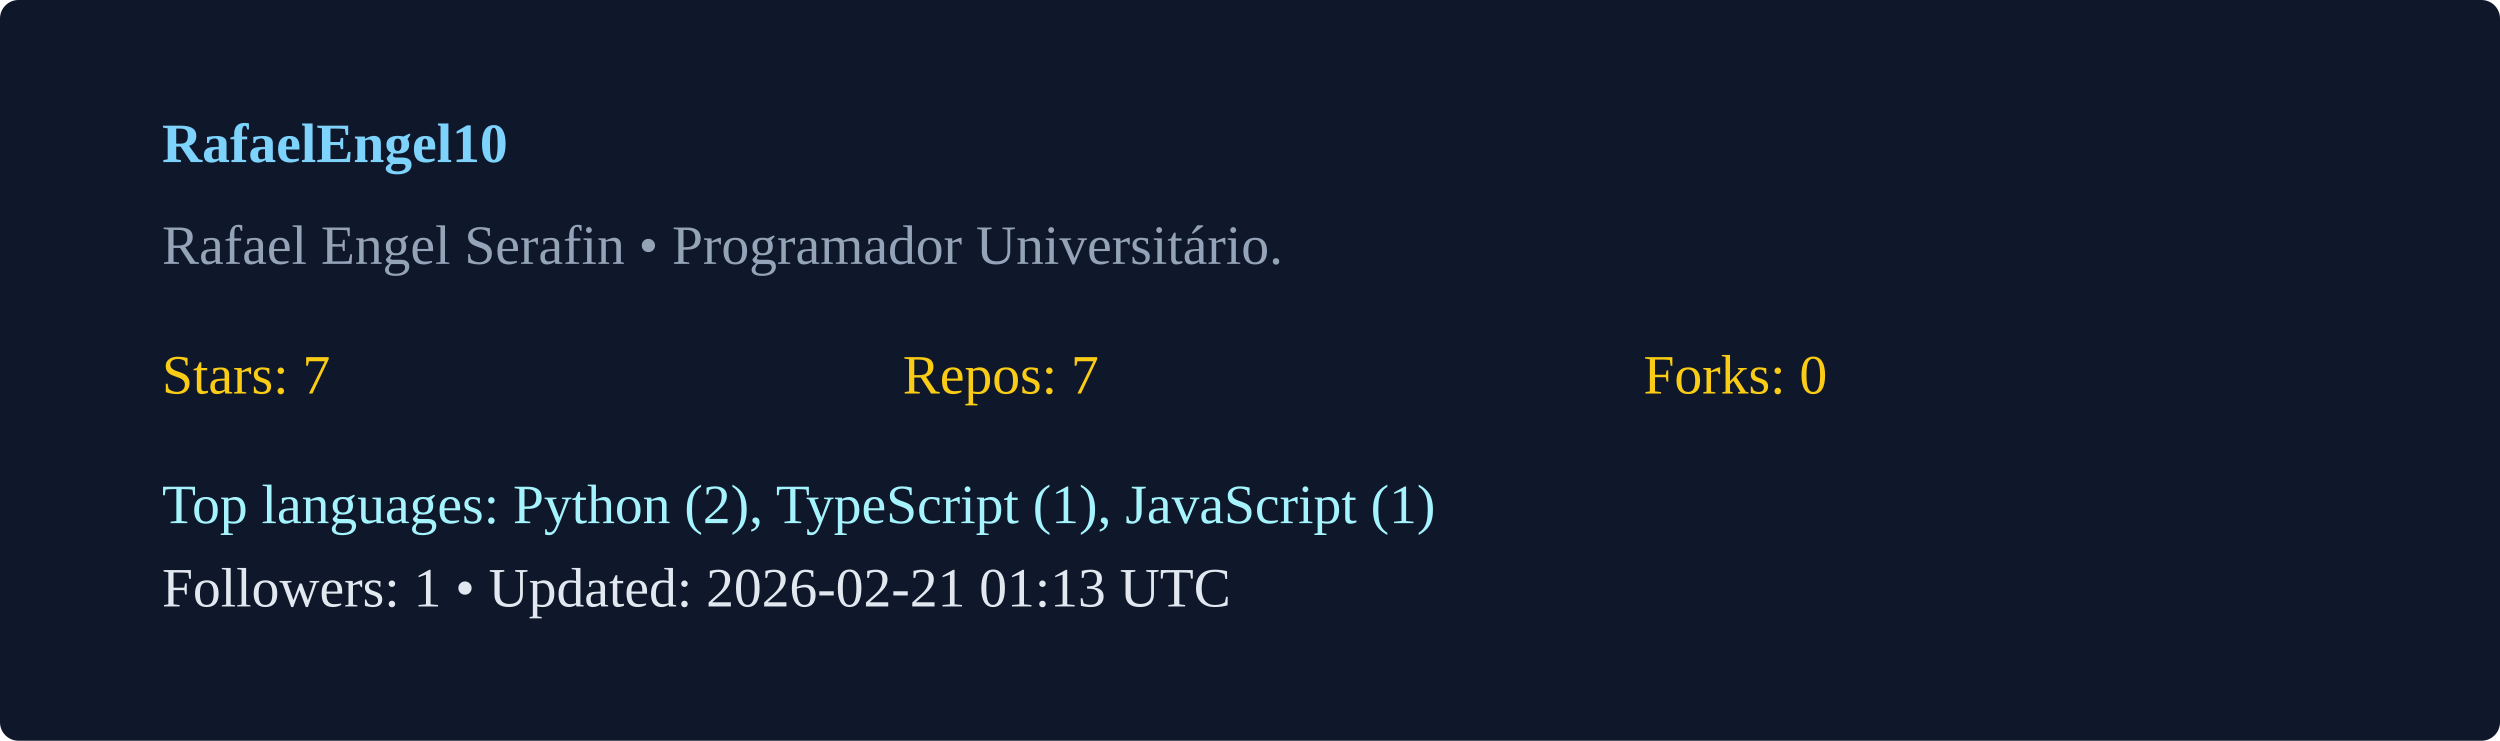
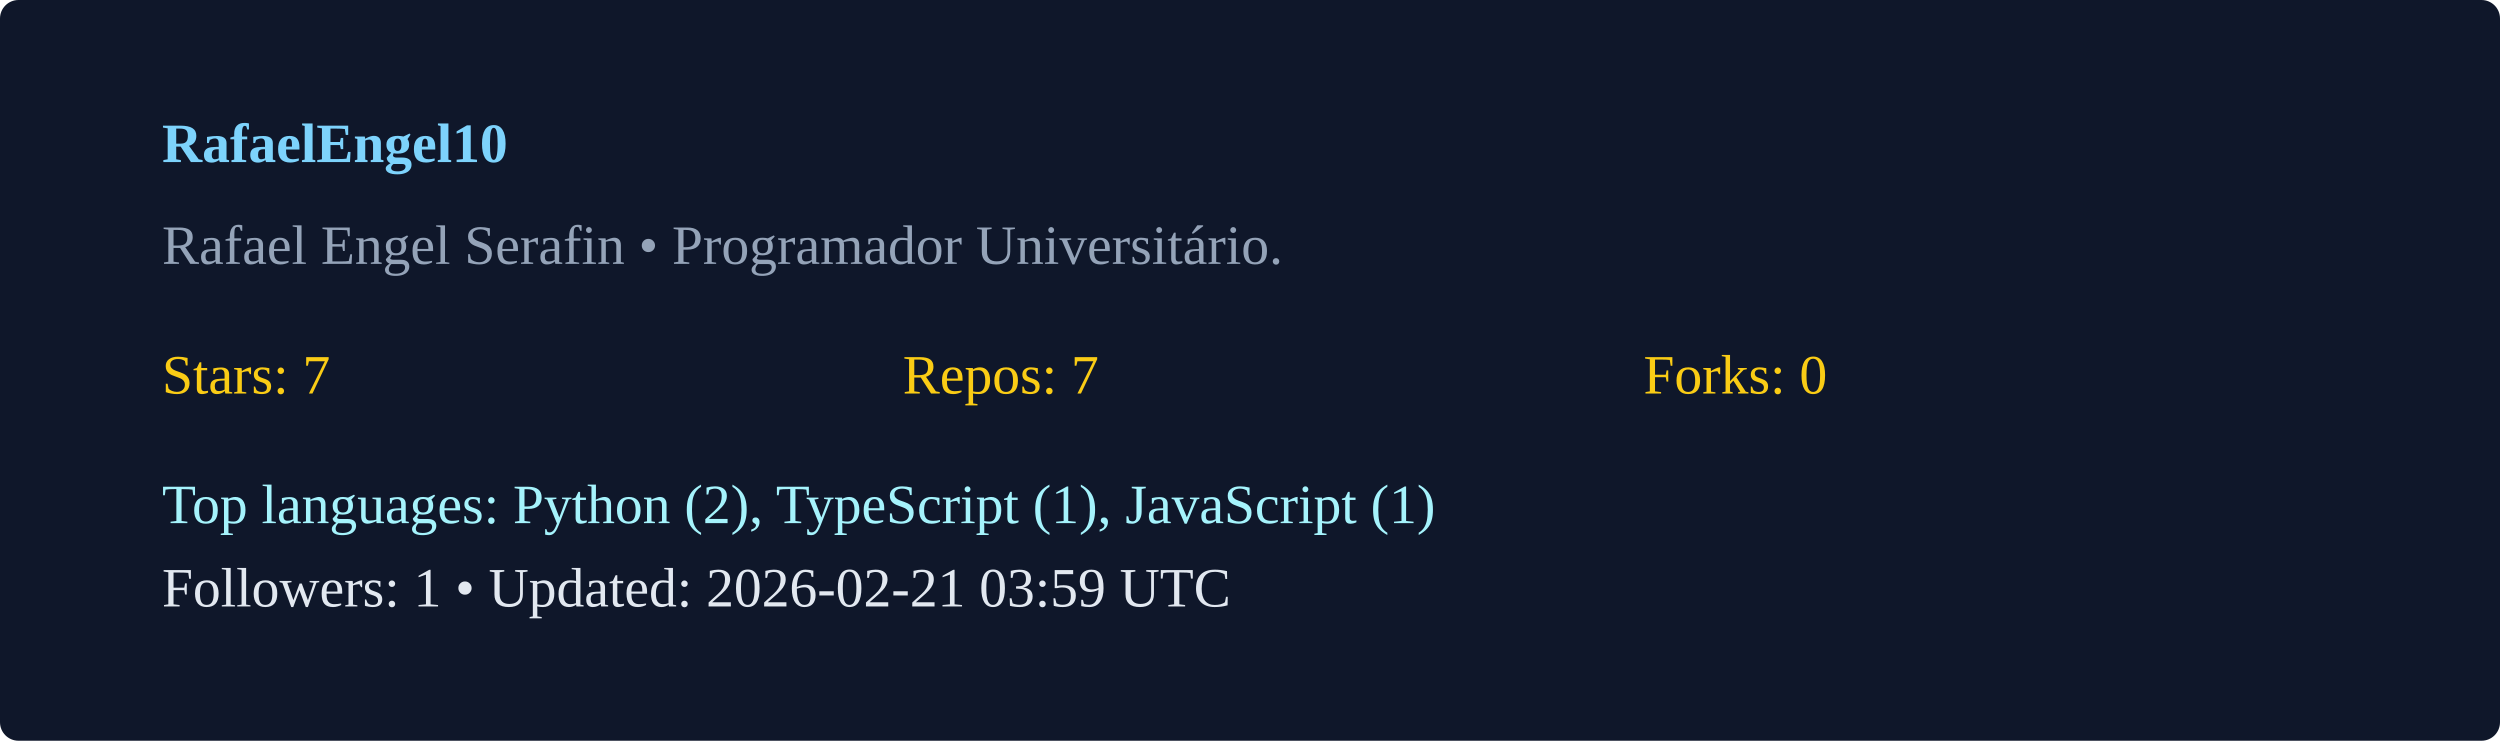
<svg xmlns="http://www.w3.org/2000/svg" width="540" height="160" viewBox="0 0 540 160">
  <rect width="100%" height="100%" rx="4" fill="#0f172a" />
  <g transform="translate(35,35)">
    <text x="0" y="0" fill="#7dd3fc" font-weight="600">RafaelEngel10</text>
    <text x="0" y="22" fill="#94a3b8">Rafael Engel Serafin  • Programador Universitário. </text>
    <g transform="translate(0,50)">
      <text x="0" y="0" fill="#facc15">Stars: 7</text>
      <text x="160" y="0" fill="#facc15">Repos: 7</text>
      <text x="320" y="0" fill="#facc15">Forks: 0</text>
      <text x="0" y="28" fill="#a5f3fc">Top languages: Python (2), TypeScript (1), JavaScript (1)</text>
-       <text x="0" y="46" fill="#e2e8f0">Followers: 1 • Updated: 2026-02-21 01:13 UTC</text>
+       <text x="0" y="46" fill="#e2e8f0">Followers: 1 • Updated: 2026-02-21 03:59 UTC</text>
    </g>
  </g>
</svg>
